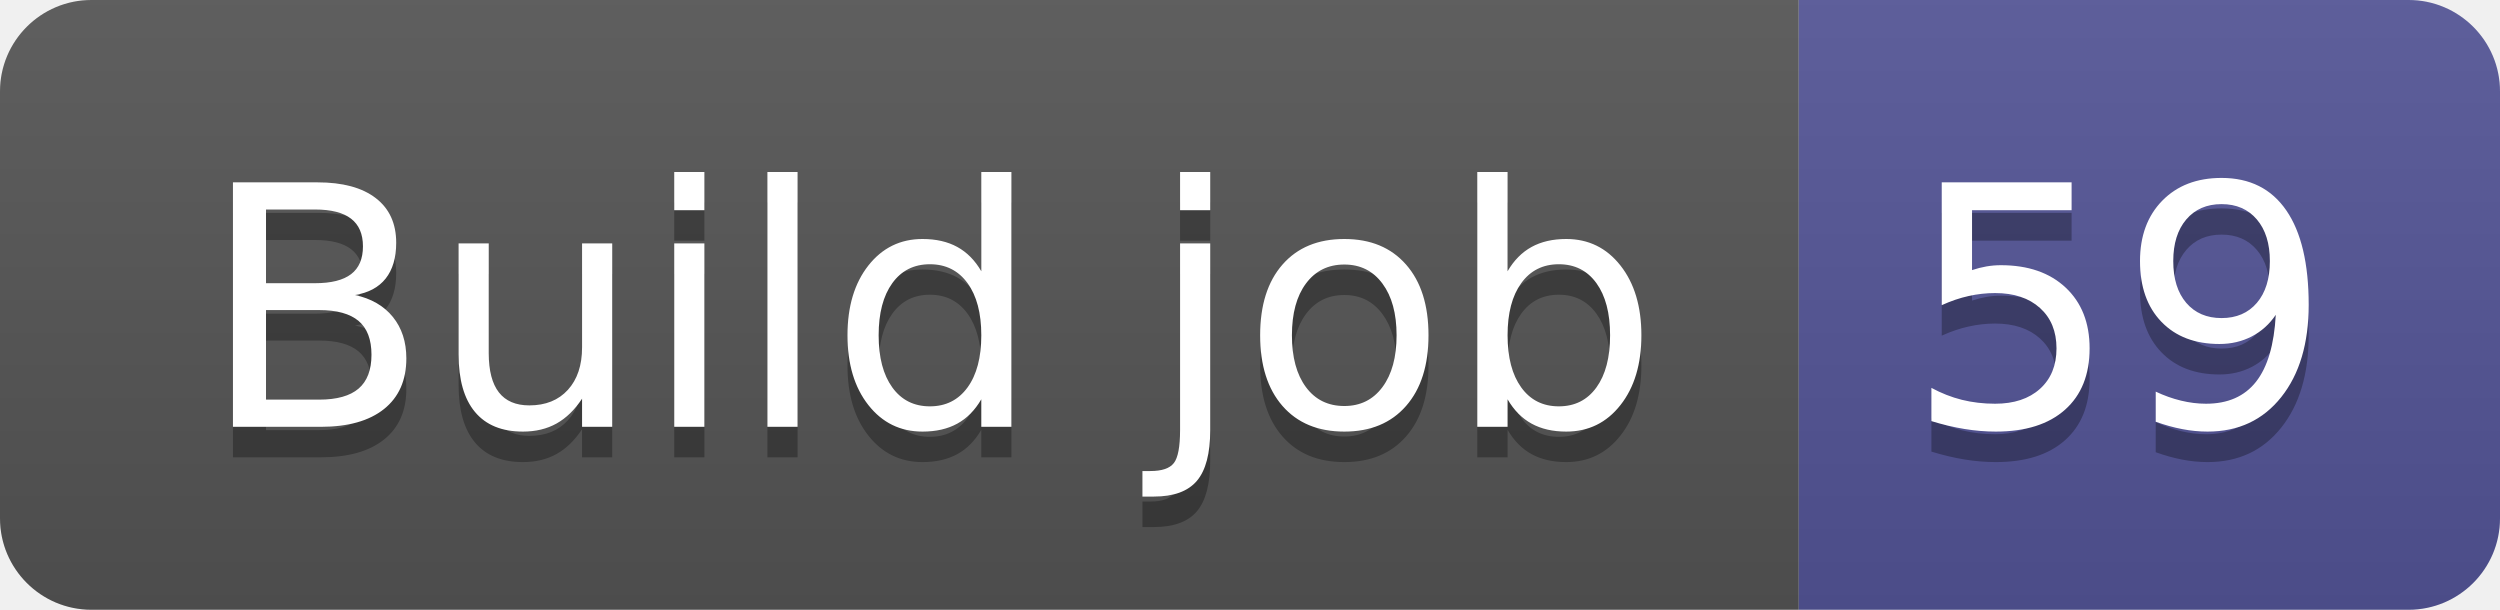
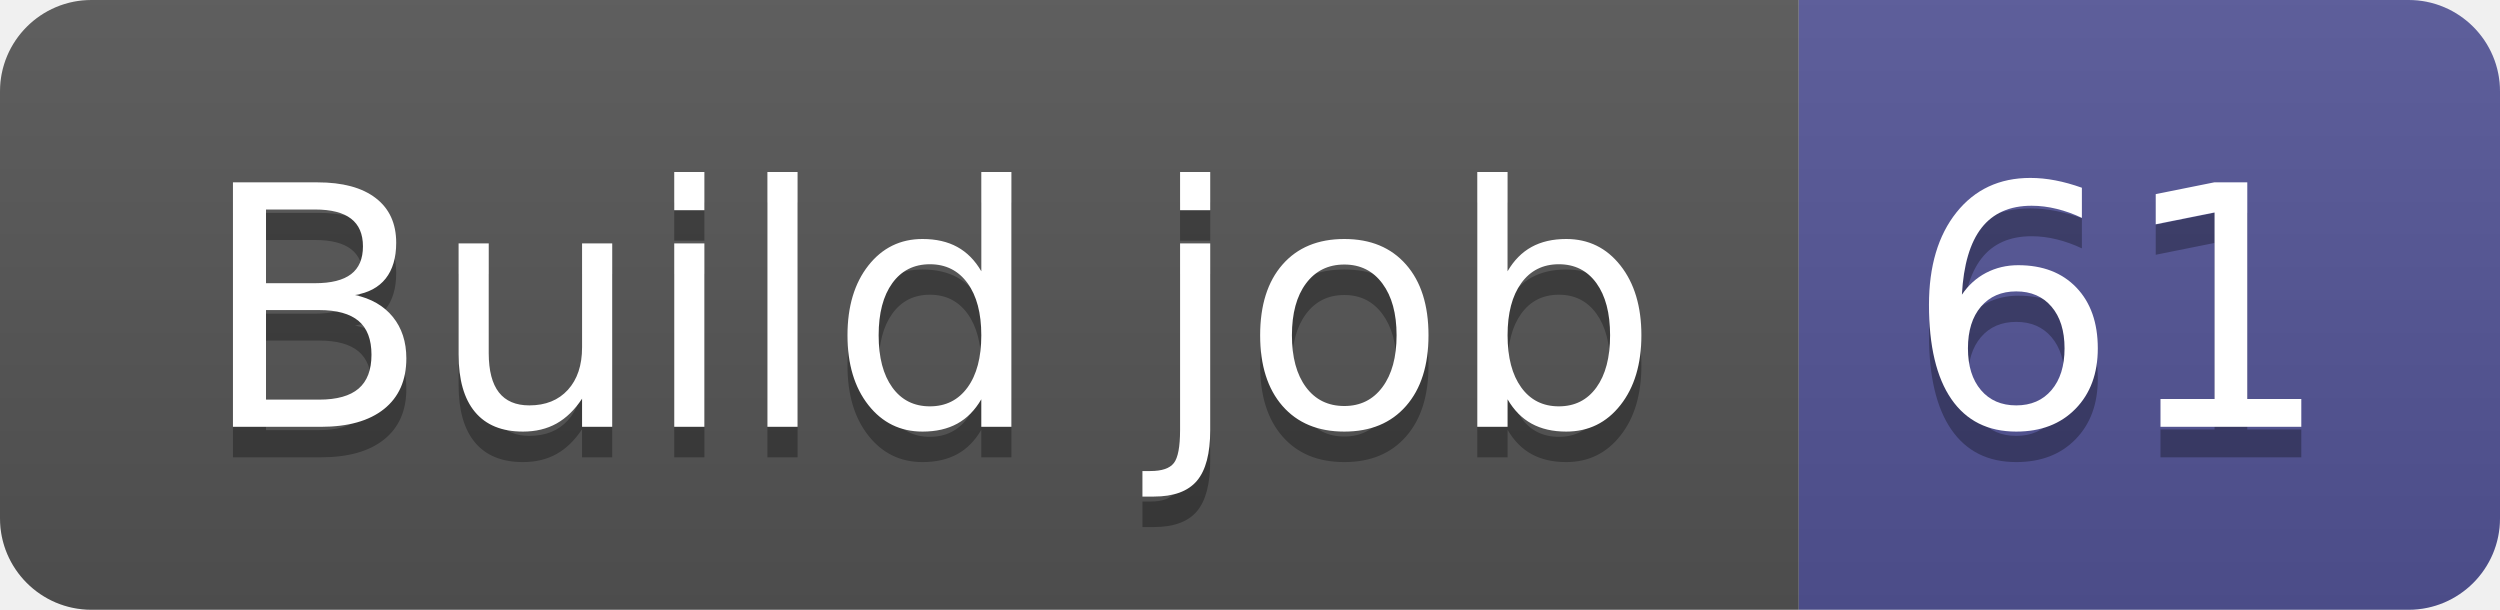
- <svg xmlns="http://www.w3.org/2000/svg" width="82" height="20" role="img" aria-label="Build job: 59">
+ <svg xmlns="http://www.w3.org/2000/svg" width="82" height="20" role="img" aria-label="Build job: 61">
  <linearGradient id="s" x2="0" y2="100%">
    <stop offset="0" stop-color="#bbb" stop-opacity=".1" />
    <stop offset="1" stop-opacity=".1" />
  </linearGradient>
  <clipPath id="r">
    <rect width="82" height="20" rx="3" fill="#fff" />
  </clipPath>
  <g clip-path="url(#r)">
    <rect width="59" height="20" fill="#555" />
    <rect x="59" width="23" height="20" fill="#535597" />
    <rect width="82" height="20" fill="url(#s)" />
  </g>
  <g fill="#fff" text-anchor="middle" font-family="Verdana,Geneva,DejaVu Sans,sans-serif" text-rendering="geometricPrecision" font-size="110">
    <text aria-hidden="true" x="305" y="150" fill="#010101" fill-opacity=".3" transform="scale(.1)" textLength="490">Build job</text>
    <text x="305" y="140" transform="scale(.1)" fill="#fff" textLength="490">Build job</text>
-     <text aria-hidden="true" x="695" y="150" fill="#010101" fill-opacity=".3" transform="scale(.1)" textLength="130">59</text>
-     <text x="695" y="140" transform="scale(.1)" fill="#fff" textLength="130">59</text>
+     <text aria-hidden="true" x="695" y="150" fill="#010101" fill-opacity=".3" transform="scale(.1)" textLength="130">61</text>
+     <text x="695" y="140" transform="scale(.1)" fill="#fff" textLength="130">61</text>
  </g>
</svg>
